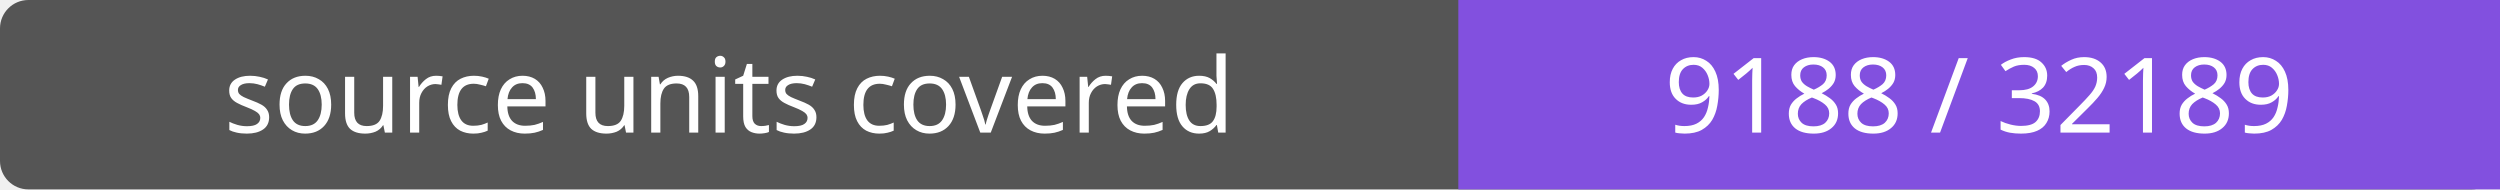
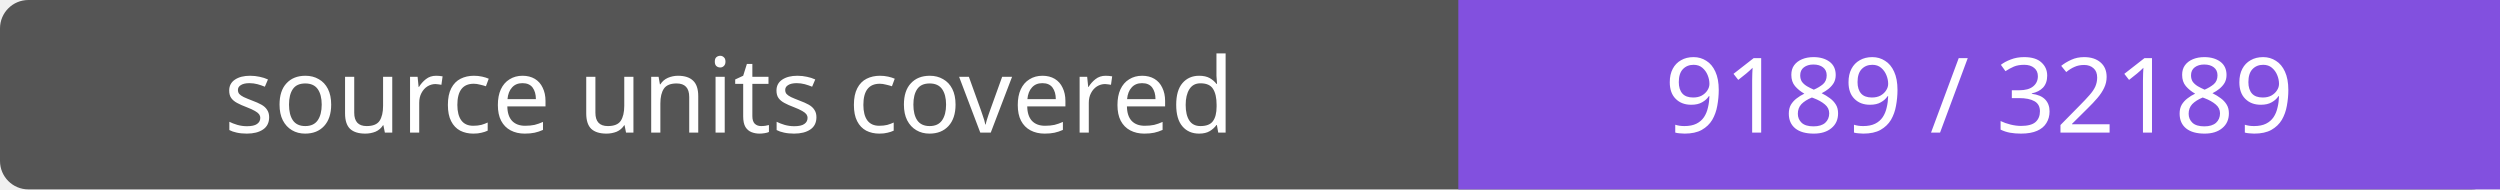
- <svg xmlns="http://www.w3.org/2000/svg" width="264" height="20" role="img" aria-label="source units covered: 9188 / 32189">
+ <svg xmlns="http://www.w3.org/2000/svg" width="264" height="20" role="img" aria-label="source units covered: 9189 / 32189">
  <rect width="264" height="20" rx="3" fill="#555" />
  <path fill="#8250df" d="M154 0h110v20H154z" />
  <g fill="#fff" text-anchor="middle" font-family="Verdana,sans-serif" font-size="11">
    <text x="77.0" y="14">source units covered</text>
-     <text x="209.0" y="14">9188 / 32189</text>
+     <text x="209.0" y="14">9189 / 32189</text>
  </g>
</svg>
